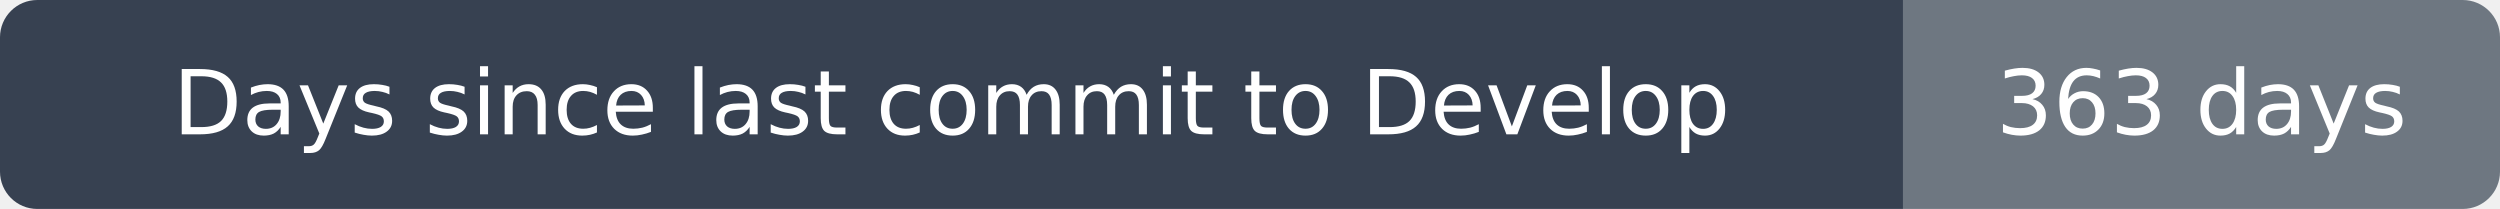
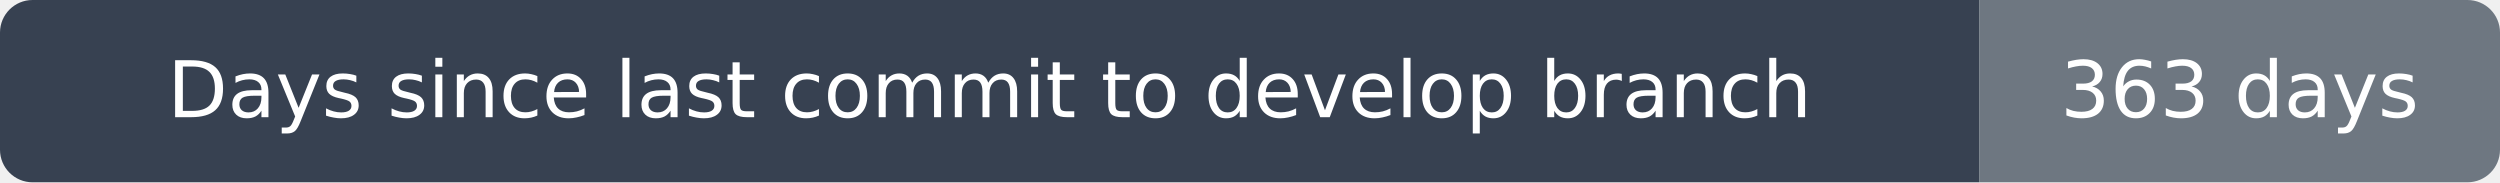
- <svg xmlns="http://www.w3.org/2000/svg" width="335" height="28" viewBox="0 0 335 28" role="img" aria-label="Days since last commit to Develop: 363 days">
+ <svg xmlns="http://www.w3.org/2000/svg" width="384" height="28" viewBox="0 0 384 28" role="img" aria-label="Days since last commit to develop branch: 363 days">
  <clipPath id="rounded">
-     <rect width="335" height="28" rx="5" />
+     <rect width="384" height="28" rx="5" />
  </clipPath>
  <g clip-path="url(#rounded)">
-     <path fill="#374151" d="M0 0h255v28H0z" />
-     <path fill="#6e7781" d="M255 0h80v28H255z" />
+     <path fill="#374151" d="M0 0h304v28H0z" />
+     <path fill="#6e7781" d="M304 0h80v28H304z" />
  </g>
  <g fill="#fff" text-anchor="middle" font-family="DejaVu Sans,Arial,sans-serif" font-size="12">
-     <text x="127.5" y="18">Days since last commit to Develop</text>
-     <text x="295.0" y="18">363 days</text>
+     <text x="152.0" y="18">Days since last commit to develop branch</text>
+     <text x="344.0" y="18">363 days</text>
  </g>
</svg>
